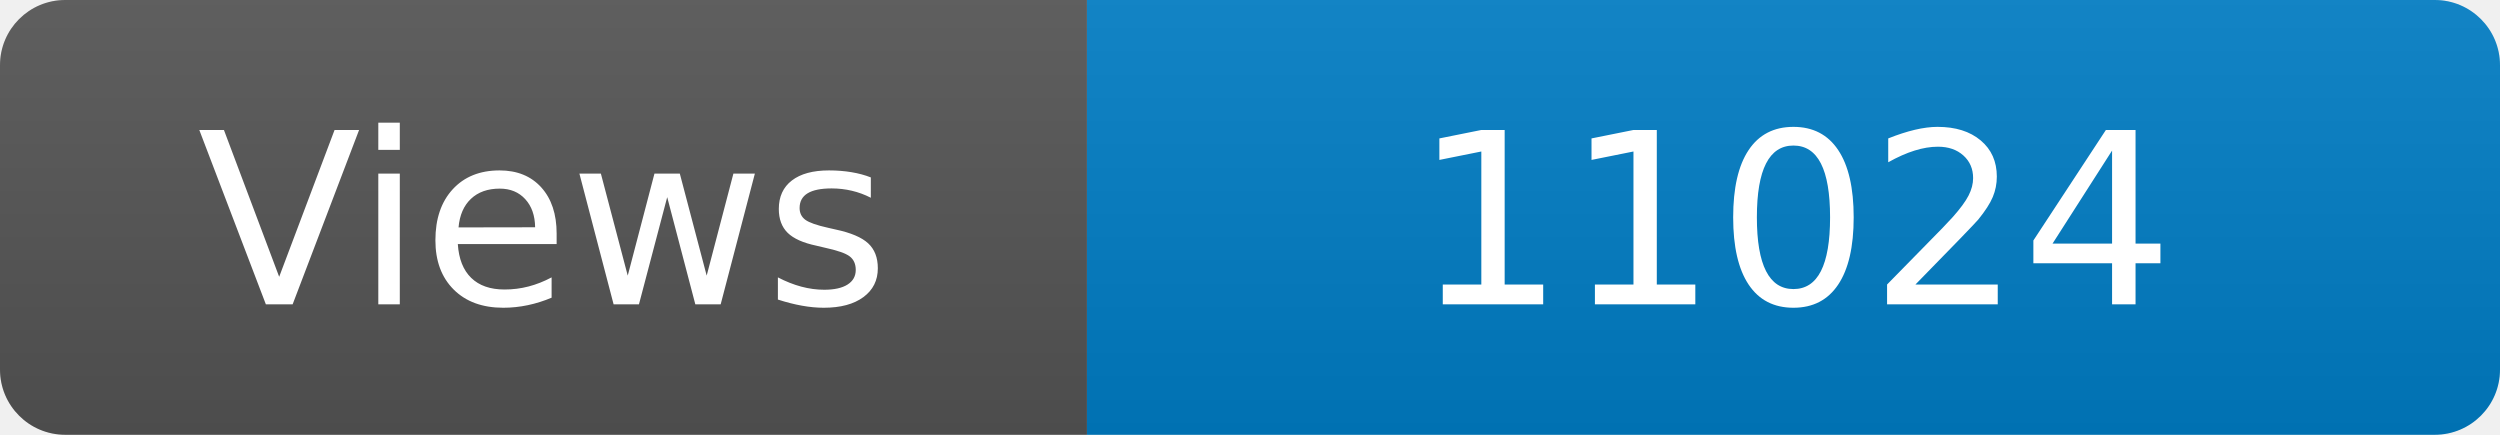
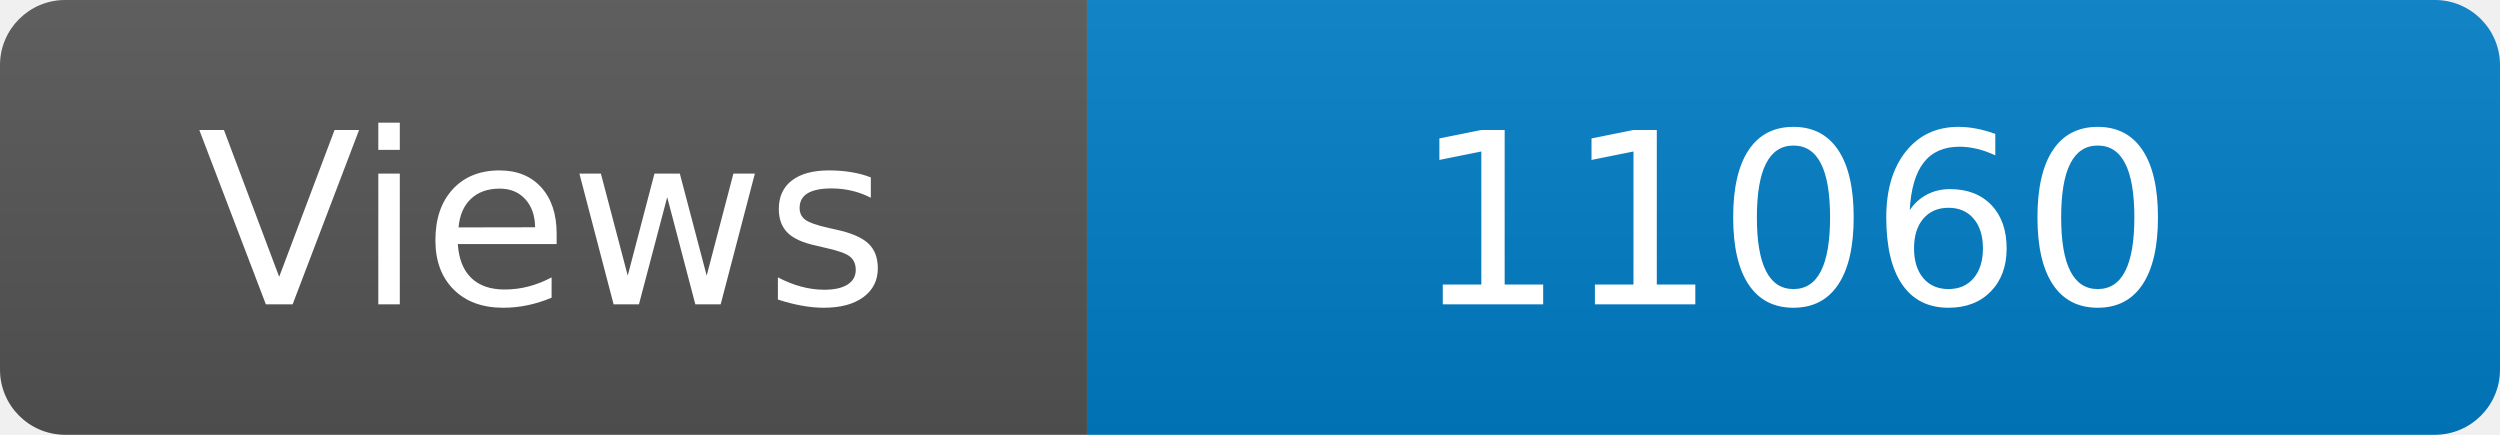
<svg xmlns="http://www.w3.org/2000/svg" width="115" height="20" role="img" aria-label="Maintained?: yes">
  <linearGradient id="s" x2="0" y2="100%">
    <stop offset="0" stop-color="#bbb" stop-opacity=".1" />
    <stop offset="1" stop-opacity=".1" />
  </linearGradient>
  <clipPath id="r">
    <rect width="115" height="20" rx="3" fill="#fff" />
  </clipPath>
  <g clip-path="url(#r)">
    <rect width="50" height="20" fill="#555" />
    <rect x="50" width="160" height="20" fill="#007ec6" />
    <rect width="115" height="20" fill="url(#s)" />
  </g>
  <g fill="#fff" text-anchor="middle" font-family="Verdana,Geneva,DejaVu Sans,sans-serif" font-size="110">
    <text x="250" y="140" transform="scale(.1)" fill="#fff">Views</text>
-     <text x="825" y="140" transform="scale(.1)" fill="#fff">11024</text>
+     <text x="825" y="140" transform="scale(.1)" fill="#fff">11060</text>
  </g>
</svg>
